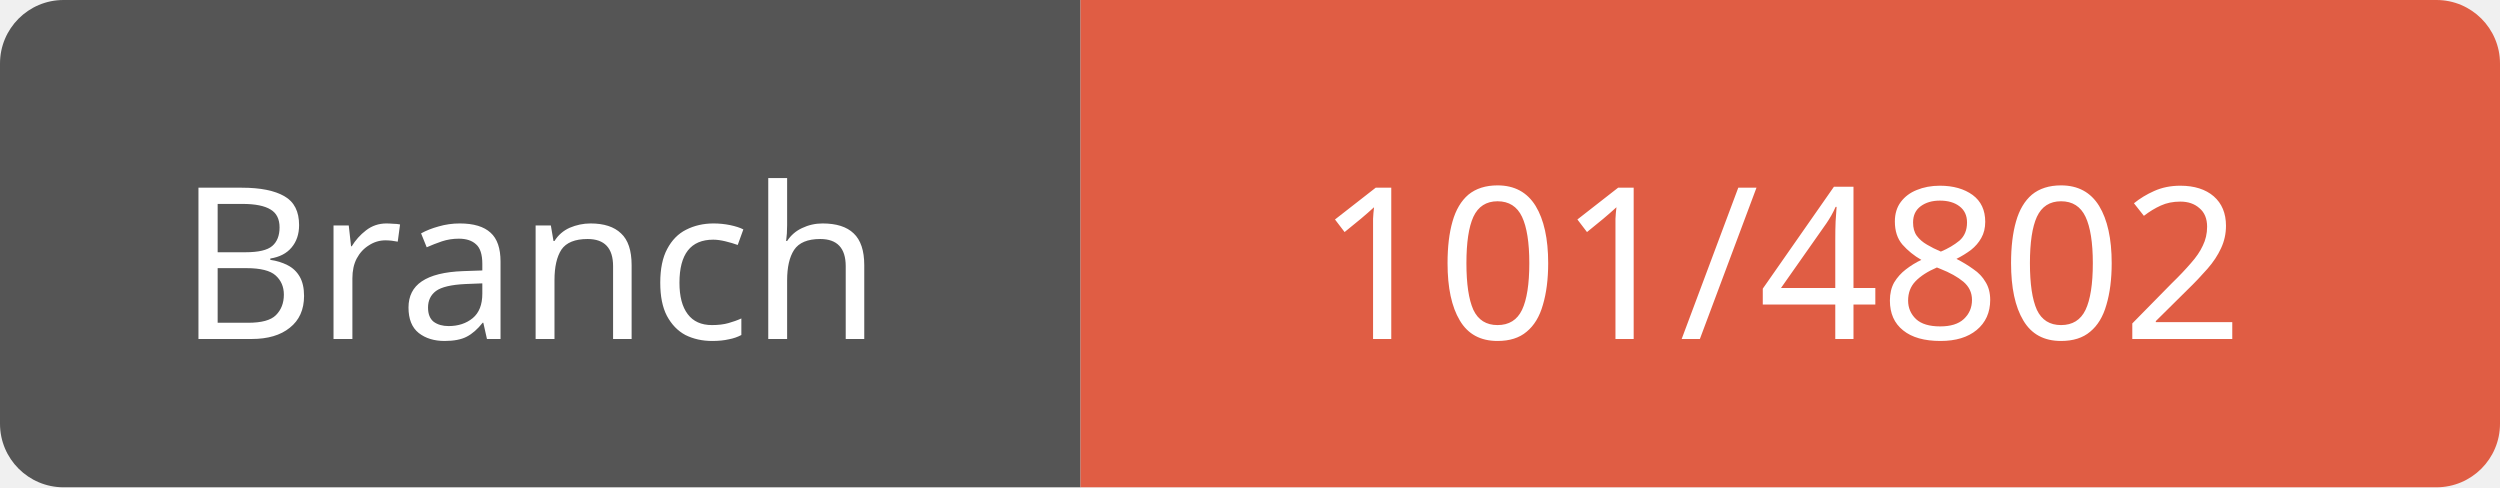
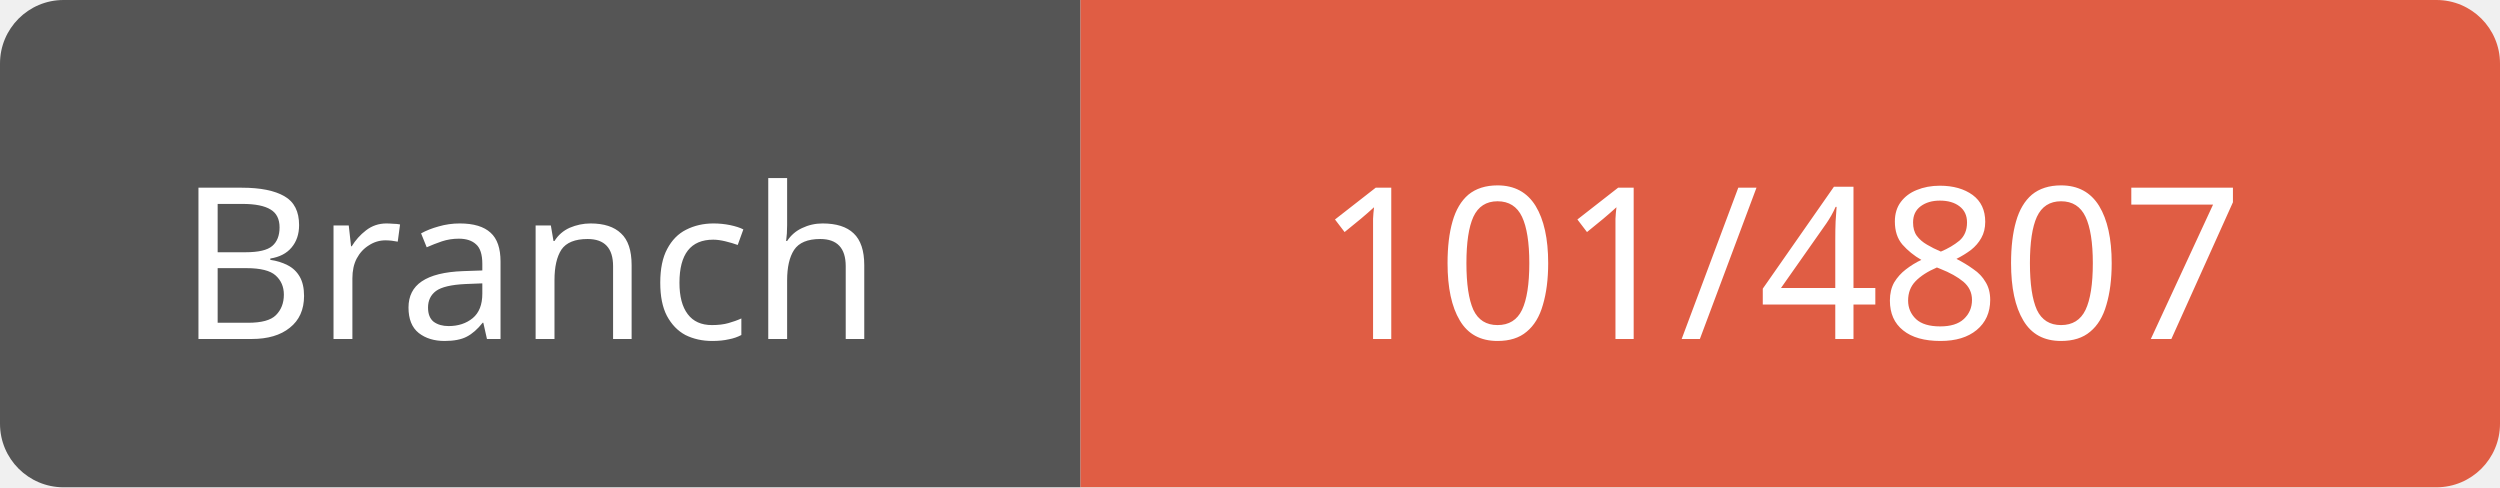
<svg xmlns="http://www.w3.org/2000/svg" width="118" height="23">
  <path d="M3,0 h45 h3 v23 h-3 h-45 a3,3 0 0 1 -3,-3 v-17 a3,3 0 0 1 3,-3 z" fill="#555" />
  <path d="M54,0 h61 a3,3 0 0 1 3,3 v17 a3,3 0 0 1 -3,3 h-61 h-3 v-23 h3 z" fill="#e05d44" />
  <text x="25" y="16" fill="#fff" font-family="Verdana" font-size="10" text-anchor="middle">Branch</text>
-   <text x="84" y="16" fill="#fff" font-family="Verdana" font-size="10" text-anchor="middle">101/4802</text>
+   <text x="84" y="16" fill="#fff" font-family="Verdana" font-size="10" text-anchor="middle">101/4807</text>
</svg>
